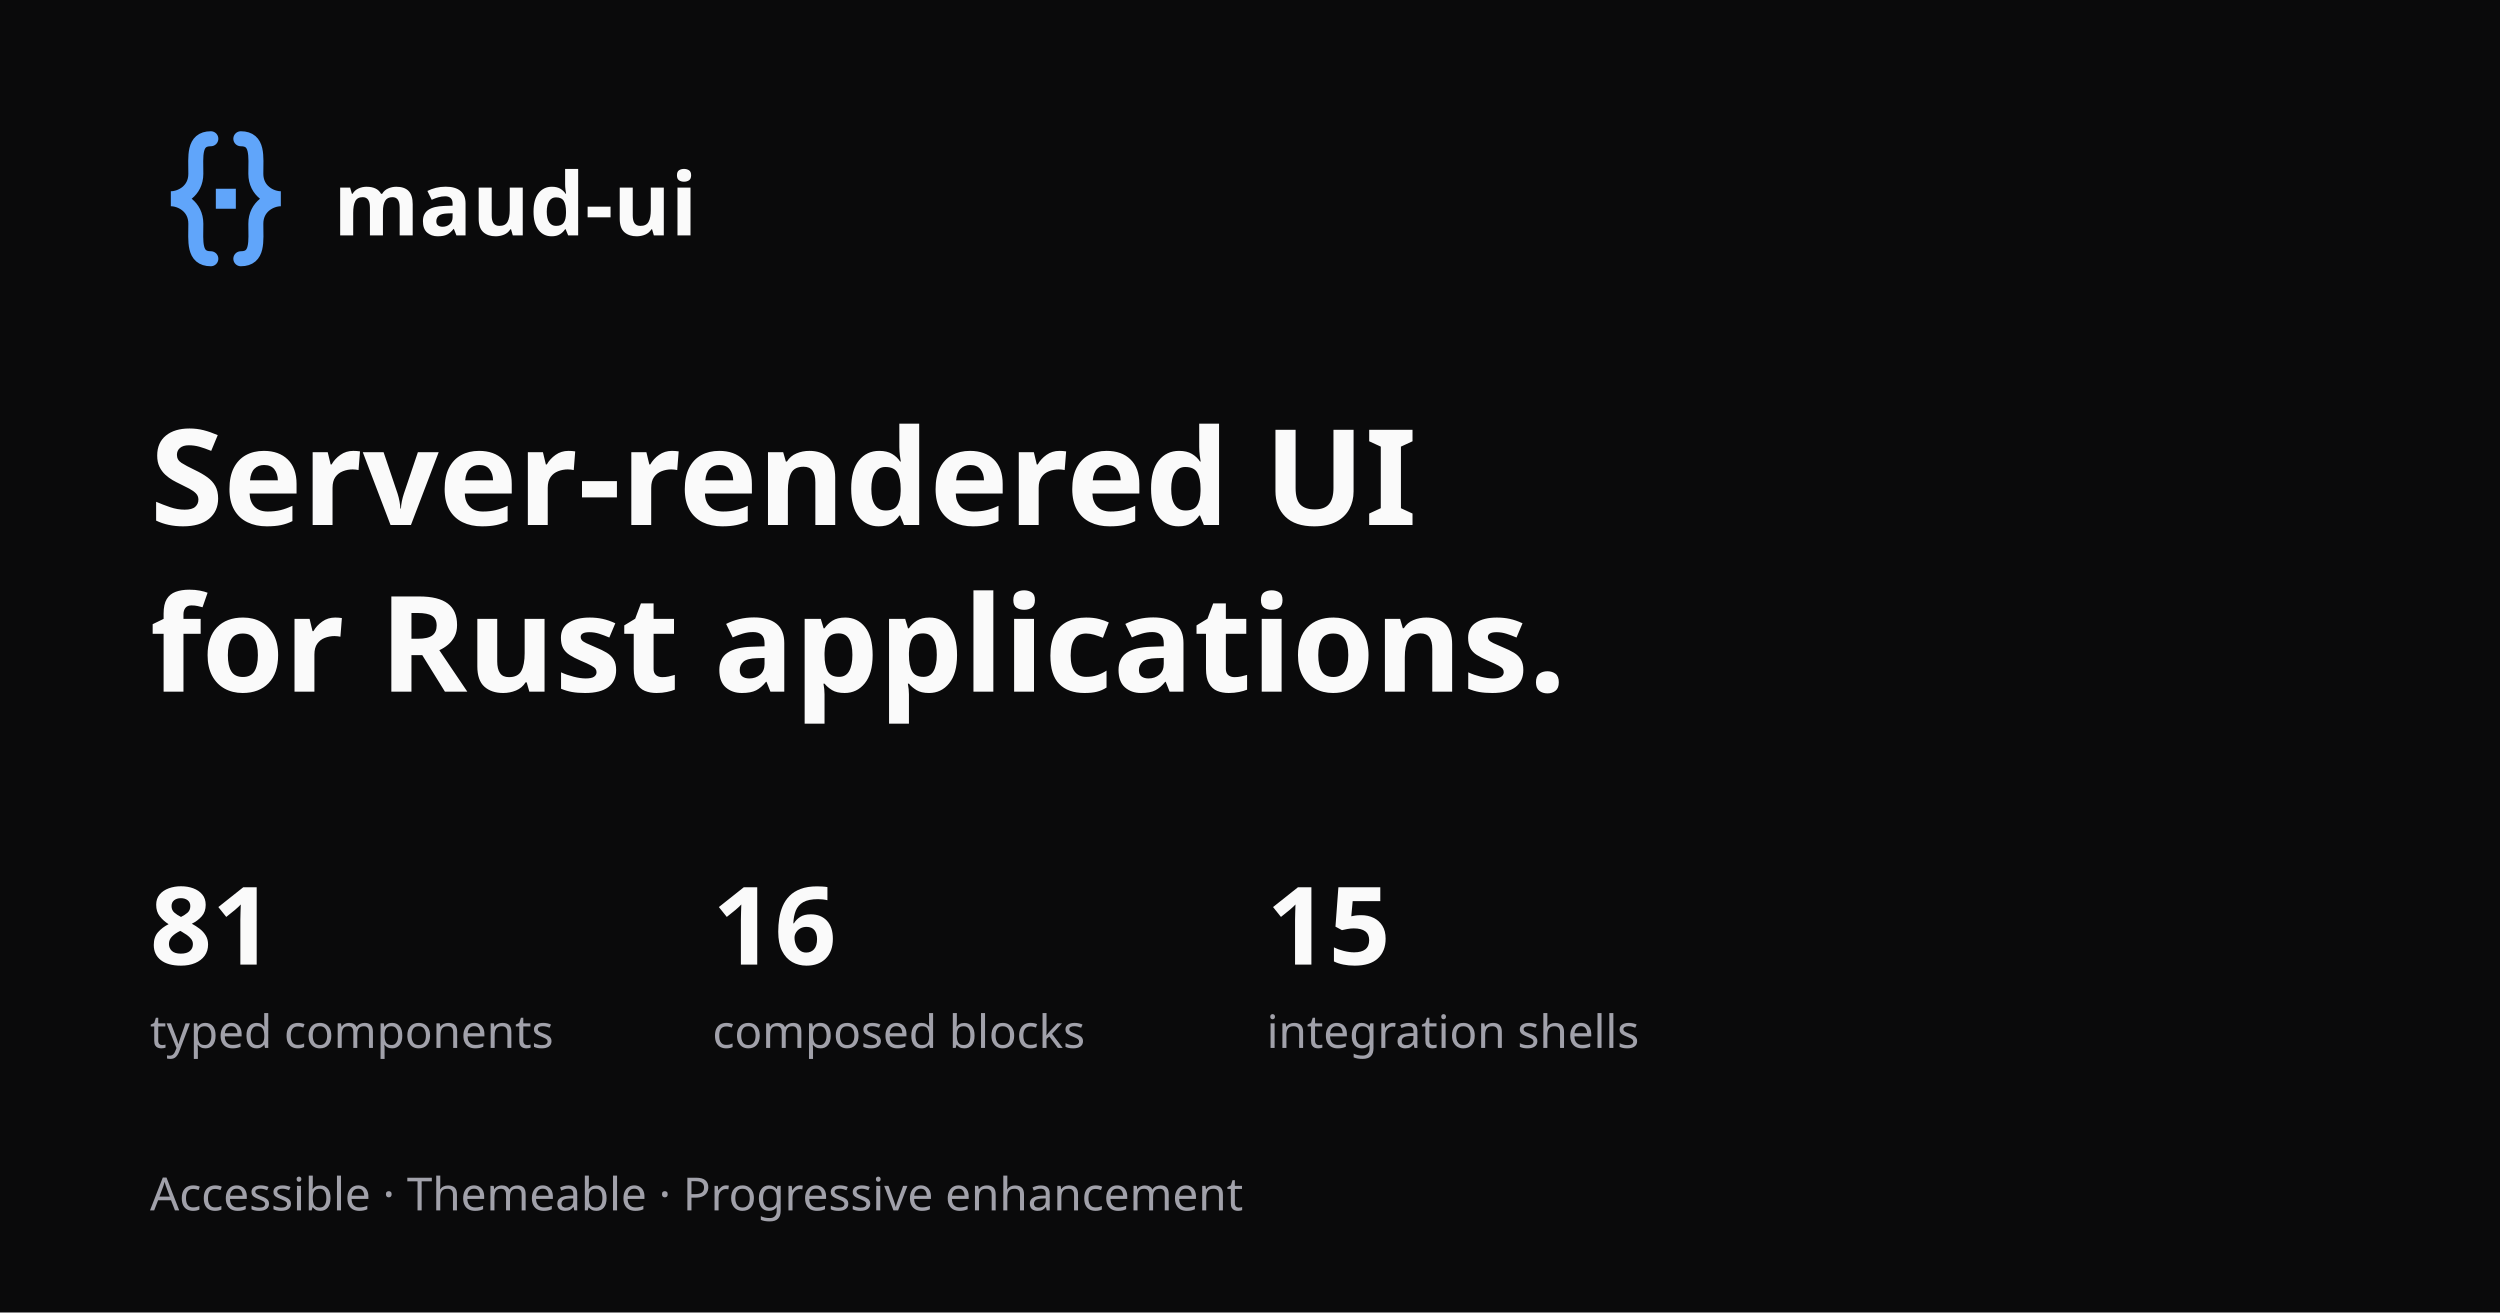
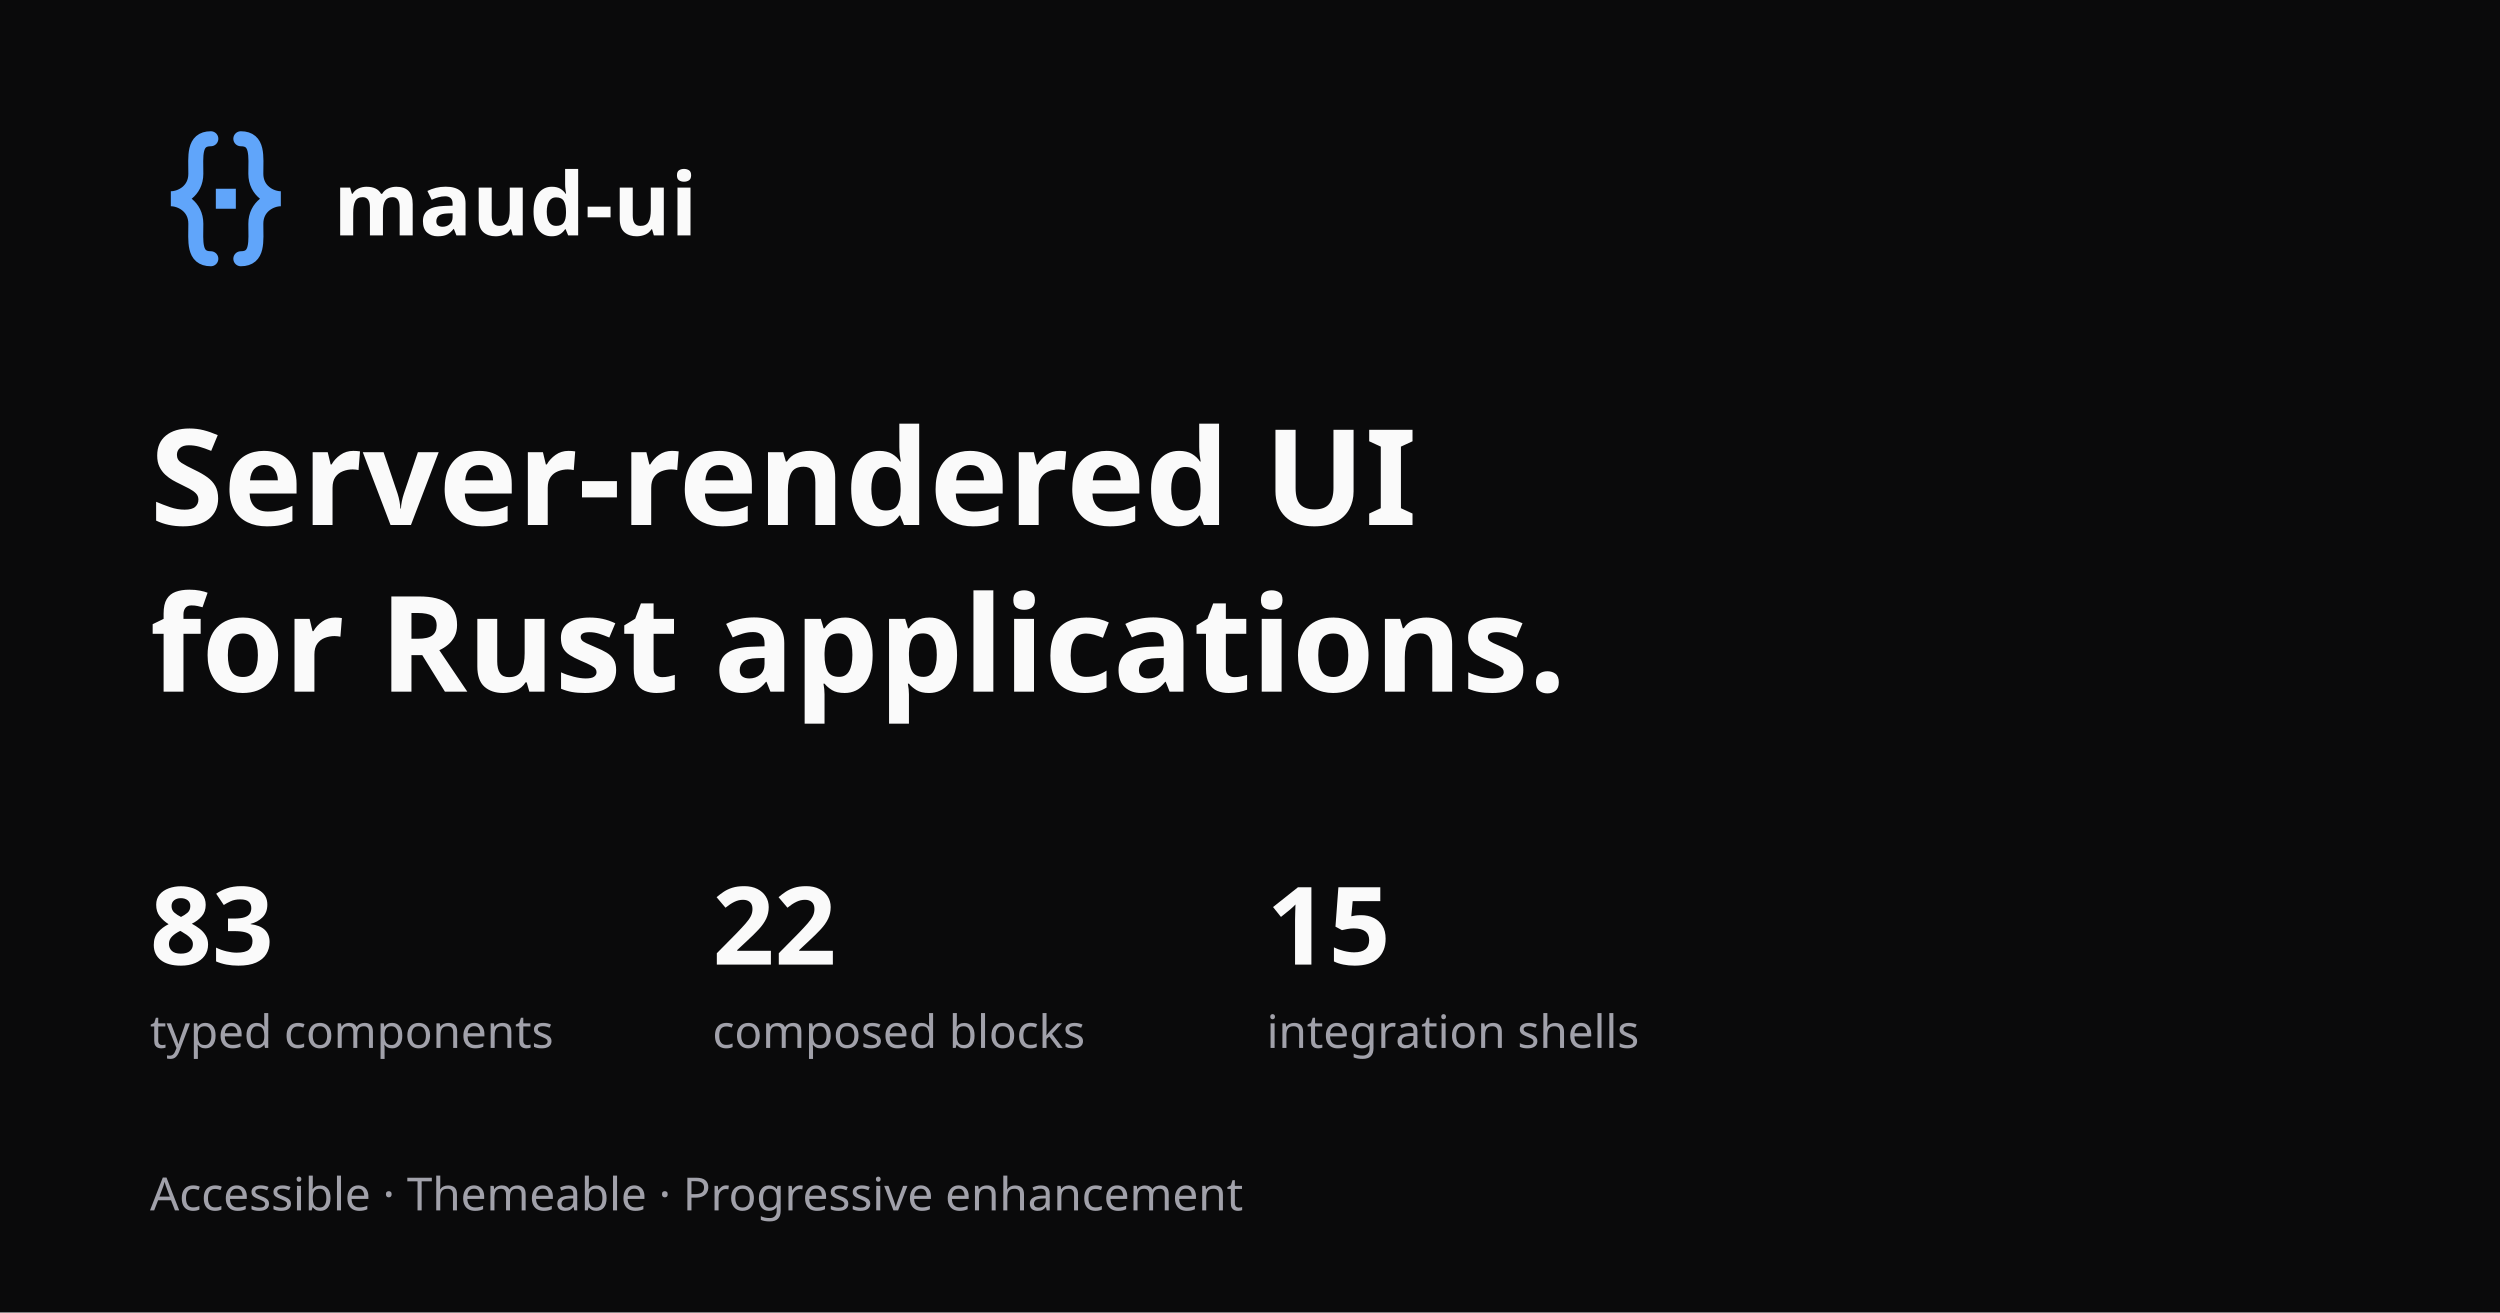
<svg xmlns="http://www.w3.org/2000/svg" width="1200" height="630" viewBox="0 0 1200 630">
  <rect width="1200" height="630" fill="#0a0a0b" />
  <g transform="translate(70 57) scale(2.4)" fill="none" stroke="#60a5fa" stroke-width="3" stroke-linecap="round">
    <path d="M13 4 C 9.5 4 10 7.5 10 11 C 10 14.5 7 16 5 16 C 7 16 10 17.5 10 21 C 10 24.5 9.5 28 13 28 M19 4 C 22.5 4 22 7.5 22 11 C 22 14.5 25 16 27 16 C 25 16 22 17.5 22 21 C 22 24.5 22.5 28 19 28" />
    <rect x="14" y="14" width="4" height="4" fill="#60a5fa" stroke="none" />
  </g>
  <g font-family="sans-serif" fill="#fafafa">
    <text x="160" y="113" font-size="42" font-weight="600">maud-ui</text>
    <text x="72" y="252" font-size="64" font-weight="600">Server-rendered UI</text>
    <text x="72" y="332" font-size="64" font-weight="600">for Rust applications.</text>
-     <text x="72" y="463" font-size="52" font-weight="600" data-stat="components">81</text>
-     <text x="342" y="463" font-size="52" font-weight="600" data-stat="blocks">16</text>
+     <text x="72" y="463" font-size="52" font-weight="600" data-stat="components">83</text>
+     <text x="342" y="463" font-size="52" font-weight="600" data-stat="blocks">22</text>
    <text x="608" y="463" font-size="52" font-weight="600">15</text>
  </g>
  <g font-family="sans-serif" fill="#a1a1aa" font-size="22">
    <text x="72" y="503">typed components</text>
    <text x="342" y="503">composed blocks</text>
    <text x="608" y="503">integration shells</text>
    <text x="72" y="581">Accessible · Themeable · Progressive enhancement</text>
  </g>
</svg>
